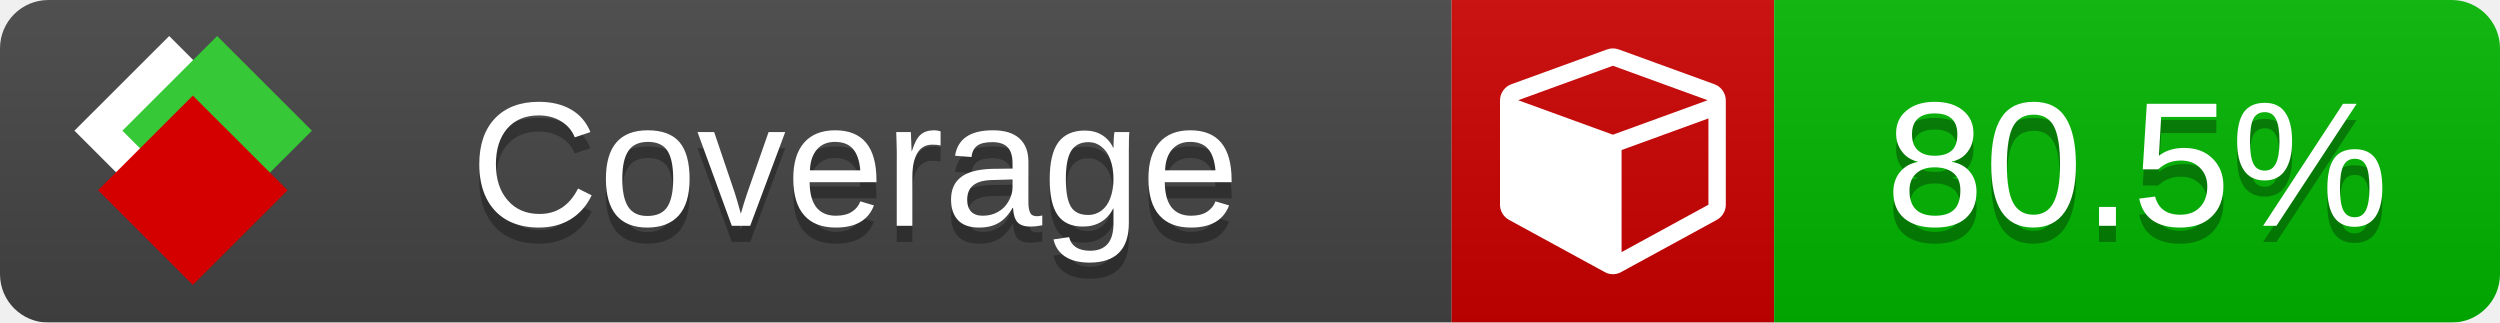
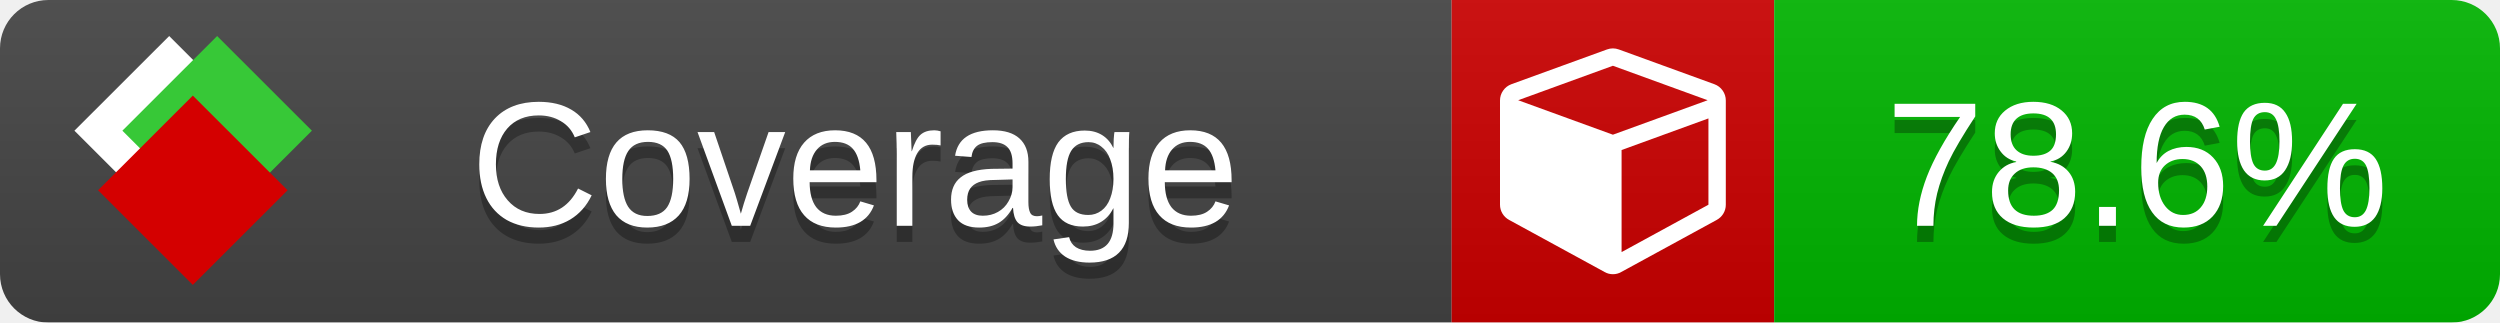
<svg xmlns="http://www.w3.org/2000/svg" xmlns:xlink="http://www.w3.org/1999/xlink" width="155" height="20">
  <style type="text/css">
          
            @keyframes fade1 {
                0% { visibility: visible; opacity: 1; }
               23% { visibility: visible; opacity: 1; }
               25% { visibility: hidden; opacity: 0; }
               48% { visibility: hidden; opacity: 0; }
               50% { visibility: hidden; opacity: 0; }
               73% { visibility: hidden; opacity: 0; }
               75% { visibility: hidden; opacity: 0; }
               98% { visibility: hidden; opacity: 0; }
              100% { visibility: visible; opacity: 1; }
            }
            @keyframes fade2 {
                0% { visibility: hidden; opacity: 0; }
               23% { visibility: hidden; opacity: 0; }
               25% { visibility: visible; opacity: 1; }
               48% { visibility: visible; opacity: 1; }
               50% { visibility: hidden; opacity: 0; }
               73% { visibility: hidden; opacity: 0; }
               75% { visibility: hidden; opacity: 0; }
               98% { visibility: hidden; opacity: 0; }
              100% { visibility: hidden; opacity: 0; }
            }
            @keyframes fade3 {
                0% { visibility: hidden; opacity: 0; }
               23% { visibility: hidden; opacity: 0; }
               25% { visibility: hidden; opacity: 0; }
               48% { visibility: hidden; opacity: 0; }
               50% { visibility: visible; opacity: 1; }
               73% { visibility: visible; opacity: 1; }
               75% { visibility: hidden; opacity: 0; }
               98% { visibility: hidden; opacity: 0; }
              100% { visibility: hidden; opacity: 0; }
            }
            @keyframes fade4 {
                0% { visibility: hidden; opacity: 0; }
               23% { visibility: hidden; opacity: 0; }
               25% { visibility: hidden; opacity: 0; }
               48% { visibility: hidden; opacity: 0; }
               50% { visibility: hidden; opacity: 0; }
               73% { visibility: hidden; opacity: 0; }
               75% { visibility: visible; opacity: 1; }
               98% { visibility: visible; opacity: 1; }
              100% { visibility: hidden; opacity: 0; }
            }
            .linecoverage {
                animation-duration: 15s;
                animation-name: fade1;
                animation-iteration-count: infinite;
            }
            .branchcoverage {
                animation-duration: 15s;
                animation-name: fade2;
                animation-iteration-count: infinite;
            }
            .methodcoverage {
                animation-duration: 15s;
                animation-name: fade3;
                animation-iteration-count: infinite;
            }
            .fullmethodcoverage {
                animation-duration: 15s;
                animation-name: fade4;
                animation-iteration-count: infinite;
            }
          
    </style>
  <defs>
    <linearGradient id="gradient" x2="0" y2="100%">
      <stop offset="0" stop-color="#bbb" stop-opacity=".1" />
      <stop offset="1" stop-opacity=".1" />
    </linearGradient>
    <linearGradient id="c">
      <stop offset="0" stop-color="#d40000" />
      <stop offset="1" stop-color="#ff2a2a" />
    </linearGradient>
    <linearGradient id="a">
      <stop offset="0" stop-color="#e0e0de" />
      <stop offset="1" stop-color="#fff" />
    </linearGradient>
    <linearGradient id="b">
      <stop offset="0" stop-color="#37c837" />
      <stop offset="1" stop-color="#217821" />
    </linearGradient>
    <linearGradient xlink:href="#a" id="e" x1="106.44" x2="69.96" y1="-11.96" y2="-46.84" gradientTransform="matrix(-.8426 -.00045 -.00045 -.8426 -94.27 -75.82)" gradientUnits="userSpaceOnUse" />
    <linearGradient xlink:href="#b" id="f" x1="56.19" x2="77.97" y1="-23.45" y2="10.62" gradientTransform="matrix(.8426 .00045 .00045 .8426 94.27 75.82)" gradientUnits="userSpaceOnUse" />
    <linearGradient xlink:href="#c" id="g" x1="79.98" x2="132.9" y1="10.79" y2="10.79" gradientTransform="matrix(.8426 .00045 .00045 .8426 94.27 75.82)" gradientUnits="userSpaceOnUse" />
    <mask id="mask">
      <rect width="155" height="20" rx="3" fill="#fff" />
    </mask>
    <g id="icon" transform="matrix(.04486 0 0 .04481 -.48 -.63)">
      <rect width="52.92" height="52.92" x="-109.72" y="-27.13" fill="url(#e)" transform="rotate(-135)" />
      <rect width="52.92" height="52.92" x="70.19" y="-39.18" fill="url(#f)" transform="rotate(45)" />
      <rect width="52.92" height="52.92" x="80.05" y="-15.74" fill="url(#g)" transform="rotate(45)" />
    </g>
  </defs>
  <g mask="url(#mask)">
    <rect x="0" y="0" width="90" height="20" fill="#444" />
    <rect x="90" y="0" width="20" height="20" fill="#c00" />
    <rect x="110" y="0" width="45" height="20" fill="#00B600" />
    <rect x="0" y="0" width="155" height="20" fill="url(#gradient)" />
  </g>
  <g>
    <path class="" fill="#fff" d="m 100.538,15.629 5.385,-2.936 v -5.351 l -5.385,1.96 z M 100,8.351 105.873,6.214 100,4.077 94.127,6.214 Z m 7,-2.12 v 6.462 q 0,0.294 -0.151,0.547 -0.151,0.252 -0.412,0.395 l -5.923,3.231 q -0.236,0.135 -0.513,0.135 -0.278,0 -0.513,-0.135 l -5.923,-3.231 Q 93.303,13.492 93.151,13.239 93,12.987 93,12.692 v -6.462 q 0,-0.337 0.194,-0.614 0.194,-0.278 0.513,-0.395 l 5.923,-2.154 q 0.185,-0.067 0.37,-0.067 0.185,0 0.37,0.067 l 5.923,2.154 q 0.32,0.118 0.513,0.395 Q 107,5.894 107,6.231 Z" />
  </g>
  <g fill="#fff" text-anchor="middle" font-family="Verdana,Arial,Geneva,sans-serif" font-size="11">
    <a xlink:href="https://github.com/danielpalme/ReportGenerator" target="_top">
      <use xlink:href="#icon" transform="translate(3,1) scale(3.5)" />
    </a>
    <text x="53" y="15" fill="#010101" fill-opacity=".3">Coverage</text>
    <text x="53" y="14" fill="#fff">Coverage</text>
-     <text class="" x="132.5" y="15" fill="#010101" fill-opacity=".3">80.5%</text>
-     <text class="" x="132.5" y="14">80.5%</text>
+     <text class="" x="132.5" y="15" fill="#010101" fill-opacity=".3">78.6%</text>
+     <text class="" x="132.5" y="14">78.6%</text>
  </g>
  <g>
    <rect class="" x="90" y="0" width="65" height="20" fill-opacity="0" />
  </g>
</svg>
